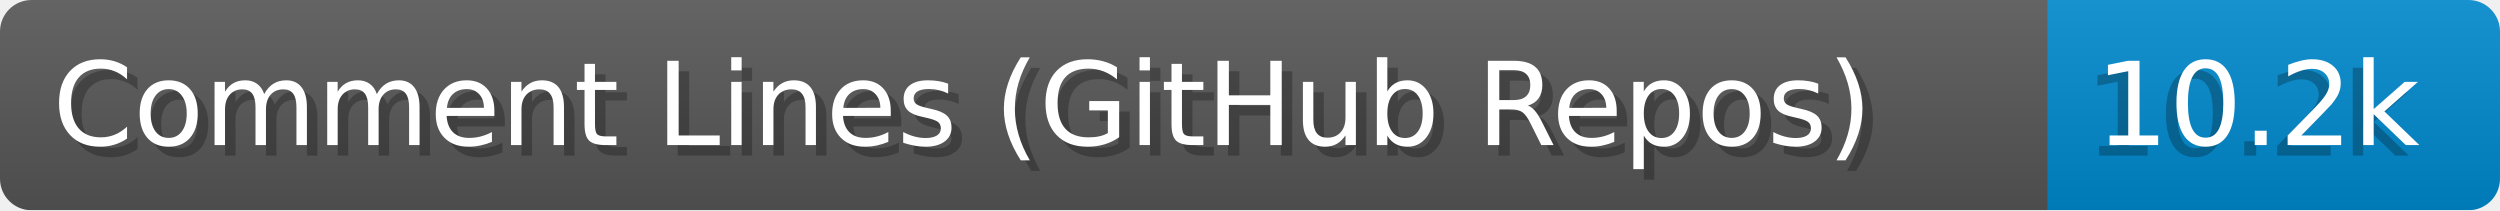
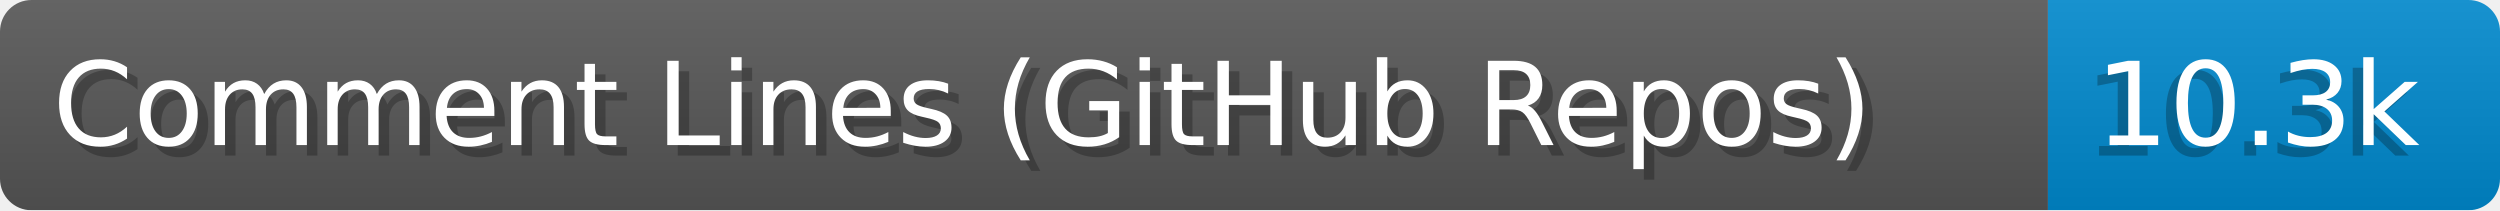
- <svg xmlns="http://www.w3.org/2000/svg" width="237.8" height="20" viewBox="0 0 2378.0 200" role="img" aria-label="Comment Lines (GitHub Repos): 10.2k">
+ <svg xmlns="http://www.w3.org/2000/svg" width="237.8" height="20" viewBox="0 0 2378.0 200" role="img" aria-label="Comment Lines (GitHub Repos): 10.3k">
  <linearGradient id="a" x2="0" y2="100%">
    <stop offset="0" stop-opacity=".1" stop-color="#EEE" />
    <stop offset="1" stop-opacity=".1" />
  </linearGradient>
  <mask id="m">
    <rect width="2378.0" height="200" rx="30" fill="#FFF" />
  </mask>
  <g mask="url(#m)">
    <rect width="1948.0" height="200" fill="#555" />
    <rect width="430.0" height="200" fill="#08C" x="1948.0" />
    <rect width="2378.0" height="200" fill="url(#a)" />
  </g>
  <g aria-hidden="true" fill="#fff" text-anchor="start" font-family="Verdana,DejaVu Sans,sans-serif" font-size="110">
    <text x="60" y="148" textLength="1848.0" fill="#000" opacity="0.25">Comment Lines (GitHub Repos)</text>
    <text x="50" y="138" textLength="1848.0">Comment Lines (GitHub Repos)</text>
-     <text x="1983.0" y="148" textLength="330.0" fill="#000" opacity="0.25">10.2k</text>
-     <text x="1993.0" y="138" textLength="330.0">10.2k</text>
+     <text x="1983.0" y="148" textLength="330.0" fill="#000" opacity="0.25">10.3k</text>
+     <text x="1993.0" y="138" textLength="330.0">10.3k</text>
  </g>
</svg>
